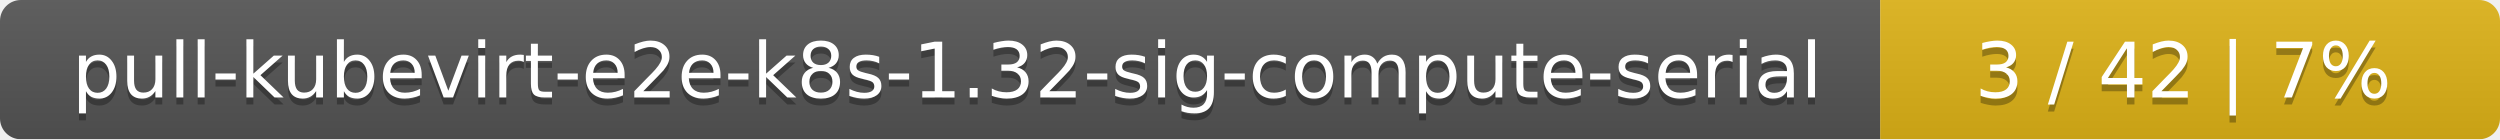
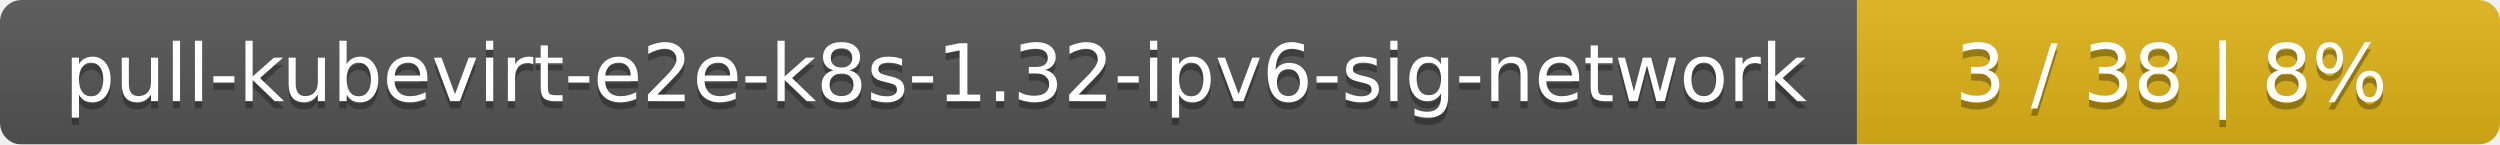
- <svg xmlns="http://www.w3.org/2000/svg" width="359" height="20">
+ <svg xmlns="http://www.w3.org/2000/svg" width="346" height="20">
  <linearGradient id="smooth" x2="0" y2="100%">
    <stop offset="0" stop-color="#bbb" stop-opacity=".1" />
    <stop offset="1" stop-opacity=".1" />
  </linearGradient>
  <mask id="round">
-     <rect width="359" height="20" rx="3" fill="#fff" />
+     <rect width="346" height="20" rx="3" fill="#fff" />
  </mask>
  <g mask="url(#round)">
-     <rect width="270" height="20" fill="#555" />
-     <rect x="270" width="89" height="20" fill="#dfb317" />
-     <rect width="359" height="20" fill="url(#smooth)" />
+     <rect width="257" height="20" fill="#555" />
+     <rect x="257" width="89" height="20" fill="#dfb317" />
+     <rect width="346" height="20" fill="url(#smooth)" />
  </g>
  <g fill="#fff" text-anchor="middle" font-family="DejaVu Sans,Verdana,Geneva,sans-serif" font-size="11">
-     <text x="136" y="15" fill="#010101" fill-opacity=".3">pull-kubevirt-e2e-k8s-1.32-sig-compute-serial</text>
-     <text x="136" y="14">pull-kubevirt-e2e-k8s-1.32-sig-compute-serial</text>
-     <text x="313.5" y="15" fill="#010101" fill-opacity=".3">3 / 42    |    7%</text>
-     <text x="313.5" y="14">3 / 42    |    7%</text>
+     <text x="129.5" y="15" fill="#010101" fill-opacity=".3">pull-kubevirt-e2e-k8s-1.32-ipv6-sig-network</text>
+     <text x="129.5" y="14">pull-kubevirt-e2e-k8s-1.32-ipv6-sig-network</text>
+     <text x="300.5" y="15" fill="#010101" fill-opacity=".3">3 / 38    |    8%</text>
+     <text x="300.5" y="14">3 / 38    |    8%</text>
  </g>
</svg>
